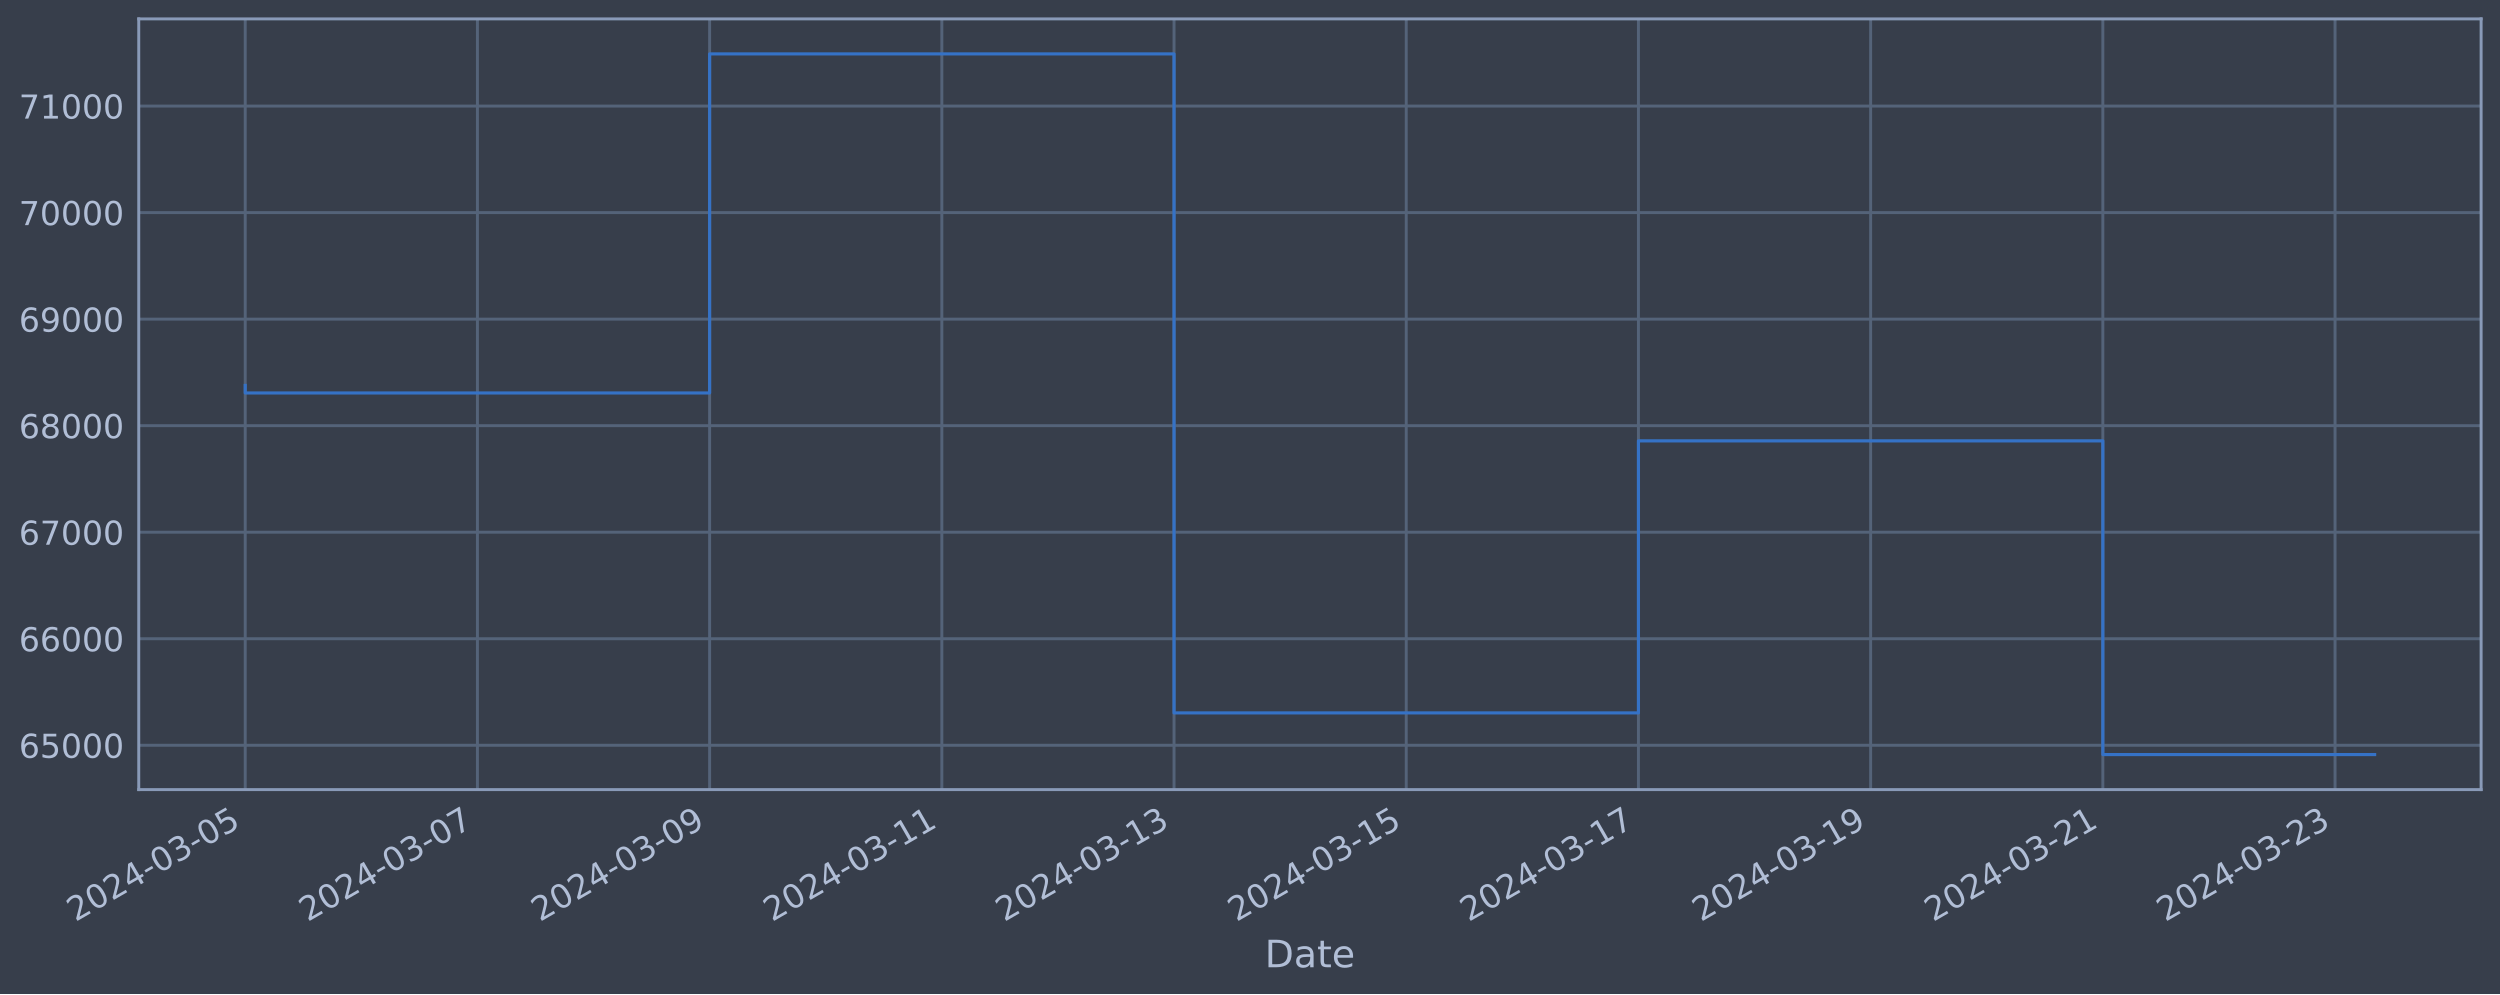
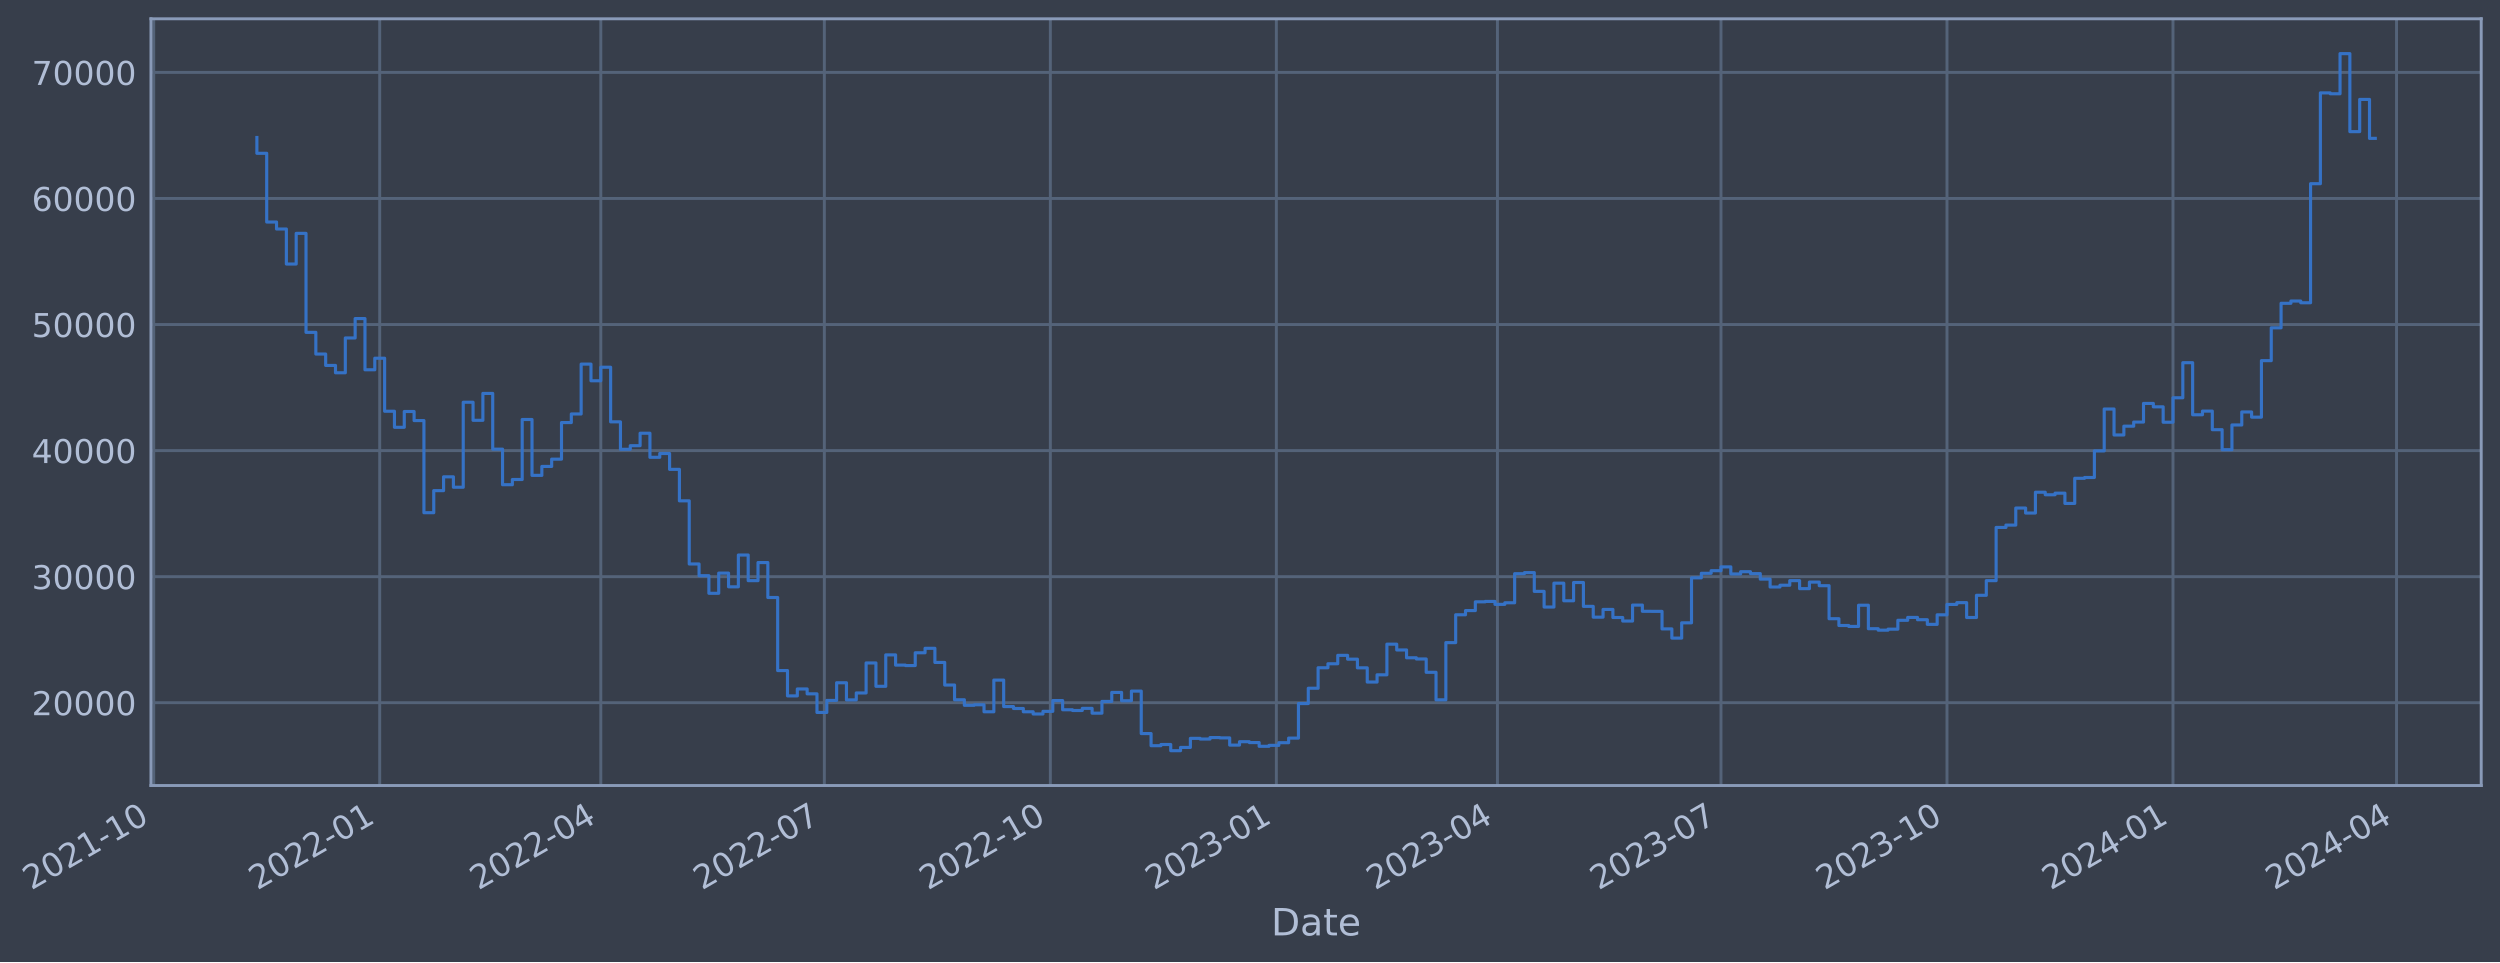
- <svg xmlns="http://www.w3.org/2000/svg" xmlns:xlink="http://www.w3.org/1999/xlink" width="952.884pt" height="378.87pt" viewBox="0 0 952.884 378.87" version="1.1">
+ <svg xmlns="http://www.w3.org/2000/svg" xmlns:xlink="http://www.w3.org/1999/xlink" width="957.839pt" height="368.58pt" viewBox="0 0 957.839 368.58" version="1.1">
  <defs>
    <style type="text/css">*{stroke-linejoin: round; stroke-linecap: butt}</style>
  </defs>
  <g id="figure_1">
    <g id="patch_1">
-       <path d="M 0 378.87  L 952.884 378.87  L 952.884 0  L 0 0  z " style="fill: #373e4b" />
+       <path d="M 0 368.58  L 957.839 368.58  L 957.839 0  L 0 0  z " style="fill: #373e4b" />
    </g>
    <g id="axes_1">
      <g id="patch_2">
-         <path d="M 52.884 300.96  L 945.684 300.96  L 945.684 7.2  L 52.884 7.2  z " style="fill: #373e4b" />
+         <path d="M 57.839 300.96  L 950.639 300.96  L 950.639 7.2  L 57.839 7.2  z " style="fill: #373e4b" />
      </g>
      <g id="matplotlib.axis_1">
        <g id="xtick_1">
          <g id="line2d_1">
-             <path d="M 93.466 300.96  L 93.466 7.2  " clip-path="url(#pab6d4ed7c9)" style="fill: none; stroke: #546379; stroke-width: 1.12; stroke-linecap: square" />
+             <path d="M 58.89 300.96  L 58.89 7.2  " clip-path="url(#pdb62210dc7)" style="fill: none; stroke: #546379; stroke-width: 1.12; stroke-linecap: square" />
          </g>
          <g id="line2d_2" />
          <g id="text_1">
-             <g style="fill: #b1bed6" transform="translate(28.74006 351.4642) rotate(-30) scale(0.126 -0.126)">
+             <g style="fill: #b1bed6" transform="translate(11.98702 341.1745) rotate(-30) scale(0.126 -0.126)">
              <defs>
                <path id="DejaVuSans-32" d="M 1228 531  L 3431 531  L 3431 0  L 469 0  L 469 531  Q 828 903 1448 1529  Q 2069 2156 2228 2338  Q 2531 2678 2651 2914  Q 2772 3150 2772 3378  Q 2772 3750 2511 3984  Q 2250 4219 1831 4219  Q 1534 4219 1204 4116  Q 875 4013 500 3803  L 500 4441  Q 881 4594 1212 4672  Q 1544 4750 1819 4750  Q 2544 4750 2975 4387  Q 3406 4025 3406 3419  Q 3406 3131 3298 2873  Q 3191 2616 2906 2266  Q 2828 2175 2409 1742  Q 1991 1309 1228 531  z " transform="scale(0.015625)" />
                <path id="DejaVuSans-30" d="M 2034 4250  Q 1547 4250 1301 3770  Q 1056 3291 1056 2328  Q 1056 1369 1301 889  Q 1547 409 2034 409  Q 2525 409 2770 889  Q 3016 1369 3016 2328  Q 3016 3291 2770 3770  Q 2525 4250 2034 4250  z M 2034 4750  Q 2819 4750 3233 4129  Q 3647 3509 3647 2328  Q 3647 1150 3233 529  Q 2819 -91 2034 -91  Q 1250 -91 836 529  Q 422 1150 422 2328  Q 422 3509 836 4129  Q 1250 4750 2034 4750  z " transform="scale(0.015625)" />
-                 <path id="DejaVuSans-34" d="M 2419 4116  L 825 1625  L 2419 1625  L 2419 4116  z M 2253 4666  L 3047 4666  L 3047 1625  L 3713 1625  L 3713 1100  L 3047 1100  L 3047 0  L 2419 0  L 2419 1100  L 313 1100  L 313 1709  L 2253 4666  z " transform="scale(0.015625)" />
+                 <path id="DejaVuSans-31" d="M 794 531  L 1825 531  L 1825 4091  L 703 3866  L 703 4441  L 1819 4666  L 2450 4666  L 2450 531  L 3481 531  L 3481 0  L 794 0  L 794 531  z " transform="scale(0.015625)" />
                <path id="DejaVuSans-2d" d="M 313 2009  L 1997 2009  L 1997 1497  L 313 1497  L 313 2009  z " transform="scale(0.015625)" />
-                 <path id="DejaVuSans-33" d="M 2597 2516  Q 3050 2419 3304 2112  Q 3559 1806 3559 1356  Q 3559 666 3084 287  Q 2609 -91 1734 -91  Q 1441 -91 1130 -33  Q 819 25 488 141  L 488 750  Q 750 597 1062 519  Q 1375 441 1716 441  Q 2309 441 2620 675  Q 2931 909 2931 1356  Q 2931 1769 2642 2001  Q 2353 2234 1838 2234  L 1294 2234  L 1294 2753  L 1863 2753  Q 2328 2753 2575 2939  Q 2822 3125 2822 3475  Q 2822 3834 2567 4026  Q 2313 4219 1838 4219  Q 1578 4219 1281 4162  Q 984 4106 628 3988  L 628 4550  Q 988 4650 1302 4700  Q 1616 4750 1894 4750  Q 2613 4750 3031 4423  Q 3450 4097 3450 3541  Q 3450 3153 3228 2886  Q 3006 2619 2597 2516  z " transform="scale(0.015625)" />
-                 <path id="DejaVuSans-35" d="M 691 4666  L 3169 4666  L 3169 4134  L 1269 4134  L 1269 2991  Q 1406 3038 1543 3061  Q 1681 3084 1819 3084  Q 2600 3084 3056 2656  Q 3513 2228 3513 1497  Q 3513 744 3044 326  Q 2575 -91 1722 -91  Q 1428 -91 1123 -41  Q 819 9 494 109  L 494 744  Q 775 591 1075 516  Q 1375 441 1709 441  Q 2250 441 2565 725  Q 2881 1009 2881 1497  Q 2881 1984 2565 2268  Q 2250 2553 1709 2553  Q 1456 2553 1204 2497  Q 953 2441 691 2322  L 691 4666  z " transform="scale(0.015625)" />
-               </defs>
-               <use xlink:href="#DejaVuSans-32" />
-               <use xlink:href="#DejaVuSans-30" x="63.623" />
-               <use xlink:href="#DejaVuSans-32" x="127.246" />
-               <use xlink:href="#DejaVuSans-34" x="190.869" />
-               <use xlink:href="#DejaVuSans-2d" x="254.492" />
-               <use xlink:href="#DejaVuSans-30" x="290.576" />
-               <use xlink:href="#DejaVuSans-33" x="354.199" />
-               <use xlink:href="#DejaVuSans-2d" x="417.822" />
-               <use xlink:href="#DejaVuSans-30" x="453.906" />
-               <use xlink:href="#DejaVuSans-35" x="517.529" />
+               </defs>
+               <use xlink:href="#DejaVuSans-32" />
+               <use xlink:href="#DejaVuSans-30" x="63.623" />
+               <use xlink:href="#DejaVuSans-32" x="127.246" />
+               <use xlink:href="#DejaVuSans-31" x="190.869" />
+               <use xlink:href="#DejaVuSans-2d" x="254.492" />
+               <use xlink:href="#DejaVuSans-31" x="290.576" />
+               <use xlink:href="#DejaVuSans-30" x="354.199" />
            </g>
          </g>
        </g>
        <g id="xtick_2">
          <g id="line2d_3">
-             <path d="M 181.971 300.96  L 181.971 7.2  " clip-path="url(#pab6d4ed7c9)" style="fill: none; stroke: #546379; stroke-width: 1.12; stroke-linecap: square" />
+             <path d="M 145.48 300.96  L 145.48 7.2  " clip-path="url(#pdb62210dc7)" style="fill: none; stroke: #546379; stroke-width: 1.12; stroke-linecap: square" />
          </g>
          <g id="line2d_4" />
          <g id="text_2">
-             <g style="fill: #b1bed6" transform="translate(117.2453 351.4642) rotate(-30) scale(0.126 -0.126)">
-               <defs>
-                 <path id="DejaVuSans-37" d="M 525 4666  L 3525 4666  L 3525 4397  L 1831 0  L 1172 0  L 2766 4134  L 525 4134  L 525 4666  z " transform="scale(0.015625)" />
-               </defs>
-               <use xlink:href="#DejaVuSans-32" />
-               <use xlink:href="#DejaVuSans-30" x="63.623" />
-               <use xlink:href="#DejaVuSans-32" x="127.246" />
-               <use xlink:href="#DejaVuSans-34" x="190.869" />
-               <use xlink:href="#DejaVuSans-2d" x="254.492" />
-               <use xlink:href="#DejaVuSans-30" x="290.576" />
-               <use xlink:href="#DejaVuSans-33" x="354.199" />
-               <use xlink:href="#DejaVuSans-2d" x="417.822" />
-               <use xlink:href="#DejaVuSans-30" x="453.906" />
-               <use xlink:href="#DejaVuSans-37" x="517.529" />
+             <g style="fill: #b1bed6" transform="translate(98.57662 341.1745) rotate(-30) scale(0.126 -0.126)">
+               <use xlink:href="#DejaVuSans-32" />
+               <use xlink:href="#DejaVuSans-30" x="63.623" />
+               <use xlink:href="#DejaVuSans-32" x="127.246" />
+               <use xlink:href="#DejaVuSans-32" x="190.869" />
+               <use xlink:href="#DejaVuSans-2d" x="254.492" />
+               <use xlink:href="#DejaVuSans-30" x="290.576" />
+               <use xlink:href="#DejaVuSans-31" x="354.199" />
            </g>
          </g>
        </g>
        <g id="xtick_3">
          <g id="line2d_5">
-             <path d="M 270.476 300.96  L 270.476 7.2  " clip-path="url(#pab6d4ed7c9)" style="fill: none; stroke: #546379; stroke-width: 1.12; stroke-linecap: square" />
+             <path d="M 230.187 300.96  L 230.187 7.2  " clip-path="url(#pdb62210dc7)" style="fill: none; stroke: #546379; stroke-width: 1.12; stroke-linecap: square" />
          </g>
          <g id="line2d_6" />
          <g id="text_3">
-             <g style="fill: #b1bed6" transform="translate(205.7506 351.4642) rotate(-30) scale(0.126 -0.126)">
-               <defs>
-                 <path id="DejaVuSans-39" d="M 703 97  L 703 672  Q 941 559 1184 500  Q 1428 441 1663 441  Q 2288 441 2617 861  Q 2947 1281 2994 2138  Q 2813 1869 2534 1725  Q 2256 1581 1919 1581  Q 1219 1581 811 2004  Q 403 2428 403 3163  Q 403 3881 828 4315  Q 1253 4750 1959 4750  Q 2769 4750 3195 4129  Q 3622 3509 3622 2328  Q 3622 1225 3098 567  Q 2575 -91 1691 -91  Q 1453 -91 1209 -44  Q 966 3 703 97  z M 1959 2075  Q 2384 2075 2632 2365  Q 2881 2656 2881 3163  Q 2881 3666 2632 3958  Q 2384 4250 1959 4250  Q 1534 4250 1286 3958  Q 1038 3666 1038 3163  Q 1038 2656 1286 2365  Q 1534 2075 1959 2075  z " transform="scale(0.015625)" />
-               </defs>
-               <use xlink:href="#DejaVuSans-32" />
-               <use xlink:href="#DejaVuSans-30" x="63.623" />
-               <use xlink:href="#DejaVuSans-32" x="127.246" />
-               <use xlink:href="#DejaVuSans-34" x="190.869" />
-               <use xlink:href="#DejaVuSans-2d" x="254.492" />
-               <use xlink:href="#DejaVuSans-30" x="290.576" />
-               <use xlink:href="#DejaVuSans-33" x="354.199" />
-               <use xlink:href="#DejaVuSans-2d" x="417.822" />
-               <use xlink:href="#DejaVuSans-30" x="453.906" />
-               <use xlink:href="#DejaVuSans-39" x="517.529" />
+             <g style="fill: #b1bed6" transform="translate(183.2838 341.1745) rotate(-30) scale(0.126 -0.126)">
+               <defs>
+                 <path id="DejaVuSans-34" d="M 2419 4116  L 825 1625  L 2419 1625  L 2419 4116  z M 2253 4666  L 3047 4666  L 3047 1625  L 3713 1625  L 3713 1100  L 3047 1100  L 3047 0  L 2419 0  L 2419 1100  L 313 1100  L 313 1709  L 2253 4666  z " transform="scale(0.015625)" />
+               </defs>
+               <use xlink:href="#DejaVuSans-32" />
+               <use xlink:href="#DejaVuSans-30" x="63.623" />
+               <use xlink:href="#DejaVuSans-32" x="127.246" />
+               <use xlink:href="#DejaVuSans-32" x="190.869" />
+               <use xlink:href="#DejaVuSans-2d" x="254.492" />
+               <use xlink:href="#DejaVuSans-30" x="290.576" />
+               <use xlink:href="#DejaVuSans-34" x="354.199" />
            </g>
          </g>
        </g>
        <g id="xtick_4">
          <g id="line2d_7">
-             <path d="M 358.981 300.96  L 358.981 7.2  " clip-path="url(#pab6d4ed7c9)" style="fill: none; stroke: #546379; stroke-width: 1.12; stroke-linecap: square" />
+             <path d="M 315.836 300.96  L 315.836 7.2  " clip-path="url(#pdb62210dc7)" style="fill: none; stroke: #546379; stroke-width: 1.12; stroke-linecap: square" />
          </g>
          <g id="line2d_8" />
          <g id="text_4">
-             <g style="fill: #b1bed6" transform="translate(294.2559 351.4642) rotate(-30) scale(0.126 -0.126)">
-               <defs>
-                 <path id="DejaVuSans-31" d="M 794 531  L 1825 531  L 1825 4091  L 703 3866  L 703 4441  L 1819 4666  L 2450 4666  L 2450 531  L 3481 531  L 3481 0  L 794 0  L 794 531  z " transform="scale(0.015625)" />
-               </defs>
-               <use xlink:href="#DejaVuSans-32" />
-               <use xlink:href="#DejaVuSans-30" x="63.623" />
-               <use xlink:href="#DejaVuSans-32" x="127.246" />
-               <use xlink:href="#DejaVuSans-34" x="190.869" />
-               <use xlink:href="#DejaVuSans-2d" x="254.492" />
-               <use xlink:href="#DejaVuSans-30" x="290.576" />
-               <use xlink:href="#DejaVuSans-33" x="354.199" />
-               <use xlink:href="#DejaVuSans-2d" x="417.822" />
-               <use xlink:href="#DejaVuSans-31" x="453.906" />
-               <use xlink:href="#DejaVuSans-31" x="517.529" />
+             <g style="fill: #b1bed6" transform="translate(268.9323 341.1745) rotate(-30) scale(0.126 -0.126)">
+               <defs>
+                 <path id="DejaVuSans-37" d="M 525 4666  L 3525 4666  L 3525 4397  L 1831 0  L 1172 0  L 2766 4134  L 525 4134  L 525 4666  z " transform="scale(0.015625)" />
+               </defs>
+               <use xlink:href="#DejaVuSans-32" />
+               <use xlink:href="#DejaVuSans-30" x="63.623" />
+               <use xlink:href="#DejaVuSans-32" x="127.246" />
+               <use xlink:href="#DejaVuSans-32" x="190.869" />
+               <use xlink:href="#DejaVuSans-2d" x="254.492" />
+               <use xlink:href="#DejaVuSans-30" x="290.576" />
+               <use xlink:href="#DejaVuSans-37" x="354.199" />
            </g>
          </g>
        </g>
        <g id="xtick_5">
          <g id="line2d_9">
-             <path d="M 447.487 300.96  L 447.487 7.2  " clip-path="url(#pab6d4ed7c9)" style="fill: none; stroke: #546379; stroke-width: 1.12; stroke-linecap: square" />
+             <path d="M 402.425 300.96  L 402.425 7.2  " clip-path="url(#pdb62210dc7)" style="fill: none; stroke: #546379; stroke-width: 1.12; stroke-linecap: square" />
          </g>
          <g id="line2d_10" />
          <g id="text_5">
-             <g style="fill: #b1bed6" transform="translate(382.7611 351.4642) rotate(-30) scale(0.126 -0.126)">
-               <use xlink:href="#DejaVuSans-32" />
-               <use xlink:href="#DejaVuSans-30" x="63.623" />
-               <use xlink:href="#DejaVuSans-32" x="127.246" />
-               <use xlink:href="#DejaVuSans-34" x="190.869" />
-               <use xlink:href="#DejaVuSans-2d" x="254.492" />
-               <use xlink:href="#DejaVuSans-30" x="290.576" />
-               <use xlink:href="#DejaVuSans-33" x="354.199" />
-               <use xlink:href="#DejaVuSans-2d" x="417.822" />
-               <use xlink:href="#DejaVuSans-31" x="453.906" />
-               <use xlink:href="#DejaVuSans-33" x="517.529" />
+             <g style="fill: #b1bed6" transform="translate(355.5219 341.1745) rotate(-30) scale(0.126 -0.126)">
+               <use xlink:href="#DejaVuSans-32" />
+               <use xlink:href="#DejaVuSans-30" x="63.623" />
+               <use xlink:href="#DejaVuSans-32" x="127.246" />
+               <use xlink:href="#DejaVuSans-32" x="190.869" />
+               <use xlink:href="#DejaVuSans-2d" x="254.492" />
+               <use xlink:href="#DejaVuSans-31" x="290.576" />
+               <use xlink:href="#DejaVuSans-30" x="354.199" />
            </g>
          </g>
        </g>
        <g id="xtick_6">
          <g id="line2d_11">
-             <path d="M 535.992 300.96  L 535.992 7.2  " clip-path="url(#pab6d4ed7c9)" style="fill: none; stroke: #546379; stroke-width: 1.12; stroke-linecap: square" />
+             <path d="M 489.015 300.96  L 489.015 7.2  " clip-path="url(#pdb62210dc7)" style="fill: none; stroke: #546379; stroke-width: 1.12; stroke-linecap: square" />
          </g>
          <g id="line2d_12" />
          <g id="text_6">
-             <g style="fill: #b1bed6" transform="translate(471.2664 351.4642) rotate(-30) scale(0.126 -0.126)">
-               <use xlink:href="#DejaVuSans-32" />
-               <use xlink:href="#DejaVuSans-30" x="63.623" />
-               <use xlink:href="#DejaVuSans-32" x="127.246" />
-               <use xlink:href="#DejaVuSans-34" x="190.869" />
-               <use xlink:href="#DejaVuSans-2d" x="254.492" />
-               <use xlink:href="#DejaVuSans-30" x="290.576" />
-               <use xlink:href="#DejaVuSans-33" x="354.199" />
-               <use xlink:href="#DejaVuSans-2d" x="417.822" />
-               <use xlink:href="#DejaVuSans-31" x="453.906" />
-               <use xlink:href="#DejaVuSans-35" x="517.529" />
+             <g style="fill: #b1bed6" transform="translate(442.1115 341.1745) rotate(-30) scale(0.126 -0.126)">
+               <defs>
+                 <path id="DejaVuSans-33" d="M 2597 2516  Q 3050 2419 3304 2112  Q 3559 1806 3559 1356  Q 3559 666 3084 287  Q 2609 -91 1734 -91  Q 1441 -91 1130 -33  Q 819 25 488 141  L 488 750  Q 750 597 1062 519  Q 1375 441 1716 441  Q 2309 441 2620 675  Q 2931 909 2931 1356  Q 2931 1769 2642 2001  Q 2353 2234 1838 2234  L 1294 2234  L 1294 2753  L 1863 2753  Q 2328 2753 2575 2939  Q 2822 3125 2822 3475  Q 2822 3834 2567 4026  Q 2313 4219 1838 4219  Q 1578 4219 1281 4162  Q 984 4106 628 3988  L 628 4550  Q 988 4650 1302 4700  Q 1616 4750 1894 4750  Q 2613 4750 3031 4423  Q 3450 4097 3450 3541  Q 3450 3153 3228 2886  Q 3006 2619 2597 2516  z " transform="scale(0.015625)" />
+               </defs>
+               <use xlink:href="#DejaVuSans-32" />
+               <use xlink:href="#DejaVuSans-30" x="63.623" />
+               <use xlink:href="#DejaVuSans-32" x="127.246" />
+               <use xlink:href="#DejaVuSans-33" x="190.869" />
+               <use xlink:href="#DejaVuSans-2d" x="254.492" />
+               <use xlink:href="#DejaVuSans-30" x="290.576" />
+               <use xlink:href="#DejaVuSans-31" x="354.199" />
            </g>
          </g>
        </g>
        <g id="xtick_7">
          <g id="line2d_13">
-             <path d="M 624.497 300.96  L 624.497 7.2  " clip-path="url(#pab6d4ed7c9)" style="fill: none; stroke: #546379; stroke-width: 1.12; stroke-linecap: square" />
+             <path d="M 573.722 300.96  L 573.722 7.2  " clip-path="url(#pdb62210dc7)" style="fill: none; stroke: #546379; stroke-width: 1.12; stroke-linecap: square" />
          </g>
          <g id="line2d_14" />
          <g id="text_7">
-             <g style="fill: #b1bed6" transform="translate(559.7717 351.4642) rotate(-30) scale(0.126 -0.126)">
-               <use xlink:href="#DejaVuSans-32" />
-               <use xlink:href="#DejaVuSans-30" x="63.623" />
-               <use xlink:href="#DejaVuSans-32" x="127.246" />
-               <use xlink:href="#DejaVuSans-34" x="190.869" />
-               <use xlink:href="#DejaVuSans-2d" x="254.492" />
-               <use xlink:href="#DejaVuSans-30" x="290.576" />
-               <use xlink:href="#DejaVuSans-33" x="354.199" />
-               <use xlink:href="#DejaVuSans-2d" x="417.822" />
-               <use xlink:href="#DejaVuSans-31" x="453.906" />
-               <use xlink:href="#DejaVuSans-37" x="517.529" />
+             <g style="fill: #b1bed6" transform="translate(526.8187 341.1745) rotate(-30) scale(0.126 -0.126)">
+               <use xlink:href="#DejaVuSans-32" />
+               <use xlink:href="#DejaVuSans-30" x="63.623" />
+               <use xlink:href="#DejaVuSans-32" x="127.246" />
+               <use xlink:href="#DejaVuSans-33" x="190.869" />
+               <use xlink:href="#DejaVuSans-2d" x="254.492" />
+               <use xlink:href="#DejaVuSans-30" x="290.576" />
+               <use xlink:href="#DejaVuSans-34" x="354.199" />
            </g>
          </g>
        </g>
        <g id="xtick_8">
          <g id="line2d_15">
-             <path d="M 713.002 300.96  L 713.002 7.2  " clip-path="url(#pab6d4ed7c9)" style="fill: none; stroke: #546379; stroke-width: 1.12; stroke-linecap: square" />
+             <path d="M 659.37 300.96  L 659.37 7.2  " clip-path="url(#pdb62210dc7)" style="fill: none; stroke: #546379; stroke-width: 1.12; stroke-linecap: square" />
          </g>
          <g id="line2d_16" />
          <g id="text_8">
-             <g style="fill: #b1bed6" transform="translate(648.277 351.4642) rotate(-30) scale(0.126 -0.126)">
-               <use xlink:href="#DejaVuSans-32" />
-               <use xlink:href="#DejaVuSans-30" x="63.623" />
-               <use xlink:href="#DejaVuSans-32" x="127.246" />
-               <use xlink:href="#DejaVuSans-34" x="190.869" />
-               <use xlink:href="#DejaVuSans-2d" x="254.492" />
-               <use xlink:href="#DejaVuSans-30" x="290.576" />
-               <use xlink:href="#DejaVuSans-33" x="354.199" />
-               <use xlink:href="#DejaVuSans-2d" x="417.822" />
-               <use xlink:href="#DejaVuSans-31" x="453.906" />
-               <use xlink:href="#DejaVuSans-39" x="517.529" />
+             <g style="fill: #b1bed6" transform="translate(612.4671 341.1745) rotate(-30) scale(0.126 -0.126)">
+               <use xlink:href="#DejaVuSans-32" />
+               <use xlink:href="#DejaVuSans-30" x="63.623" />
+               <use xlink:href="#DejaVuSans-32" x="127.246" />
+               <use xlink:href="#DejaVuSans-33" x="190.869" />
+               <use xlink:href="#DejaVuSans-2d" x="254.492" />
+               <use xlink:href="#DejaVuSans-30" x="290.576" />
+               <use xlink:href="#DejaVuSans-37" x="354.199" />
            </g>
          </g>
        </g>
        <g id="xtick_9">
          <g id="line2d_17">
-             <path d="M 801.508 300.96  L 801.508 7.2  " clip-path="url(#pab6d4ed7c9)" style="fill: none; stroke: #546379; stroke-width: 1.12; stroke-linecap: square" />
+             <path d="M 745.96 300.96  L 745.96 7.2  " clip-path="url(#pdb62210dc7)" style="fill: none; stroke: #546379; stroke-width: 1.12; stroke-linecap: square" />
          </g>
          <g id="line2d_18" />
          <g id="text_9">
-             <g style="fill: #b1bed6" transform="translate(736.7822 351.4642) rotate(-30) scale(0.126 -0.126)">
-               <use xlink:href="#DejaVuSans-32" />
-               <use xlink:href="#DejaVuSans-30" x="63.623" />
-               <use xlink:href="#DejaVuSans-32" x="127.246" />
-               <use xlink:href="#DejaVuSans-34" x="190.869" />
-               <use xlink:href="#DejaVuSans-2d" x="254.492" />
-               <use xlink:href="#DejaVuSans-30" x="290.576" />
-               <use xlink:href="#DejaVuSans-33" x="354.199" />
-               <use xlink:href="#DejaVuSans-2d" x="417.822" />
-               <use xlink:href="#DejaVuSans-32" x="453.906" />
-               <use xlink:href="#DejaVuSans-31" x="517.529" />
+             <g style="fill: #b1bed6" transform="translate(699.0567 341.1745) rotate(-30) scale(0.126 -0.126)">
+               <use xlink:href="#DejaVuSans-32" />
+               <use xlink:href="#DejaVuSans-30" x="63.623" />
+               <use xlink:href="#DejaVuSans-32" x="127.246" />
+               <use xlink:href="#DejaVuSans-33" x="190.869" />
+               <use xlink:href="#DejaVuSans-2d" x="254.492" />
+               <use xlink:href="#DejaVuSans-31" x="290.576" />
+               <use xlink:href="#DejaVuSans-30" x="354.199" />
            </g>
          </g>
        </g>
        <g id="xtick_10">
          <g id="line2d_19">
-             <path d="M 890.013 300.96  L 890.013 7.2  " clip-path="url(#pab6d4ed7c9)" style="fill: none; stroke: #546379; stroke-width: 1.12; stroke-linecap: square" />
+             <path d="M 832.55 300.96  L 832.55 7.2  " clip-path="url(#pdb62210dc7)" style="fill: none; stroke: #546379; stroke-width: 1.12; stroke-linecap: square" />
          </g>
          <g id="line2d_20" />
          <g id="text_10">
-             <g style="fill: #b1bed6" transform="translate(825.2875 351.4642) rotate(-30) scale(0.126 -0.126)">
+             <g style="fill: #b1bed6" transform="translate(785.6463 341.1745) rotate(-30) scale(0.126 -0.126)">
              <use xlink:href="#DejaVuSans-32" />
              <use xlink:href="#DejaVuSans-30" x="63.623" />
              <use xlink:href="#DejaVuSans-32" x="127.246" />
              <use xlink:href="#DejaVuSans-34" x="190.869" />
              <use xlink:href="#DejaVuSans-2d" x="254.492" />
              <use xlink:href="#DejaVuSans-30" x="290.576" />
-               <use xlink:href="#DejaVuSans-33" x="354.199" />
-               <use xlink:href="#DejaVuSans-2d" x="417.822" />
-               <use xlink:href="#DejaVuSans-32" x="453.906" />
-               <use xlink:href="#DejaVuSans-33" x="517.529" />
-             </g>
-           </g>
-         </g>
-         <g id="text_11">
-           <g style="fill: #b1bed6" transform="translate(482.0746 368.6753) scale(0.144 -0.144)">
+               <use xlink:href="#DejaVuSans-31" x="354.199" />
+             </g>
+           </g>
+         </g>
+         <g id="xtick_11">
+           <g id="line2d_21">
+             <path d="M 918.198 300.96  L 918.198 7.2  " clip-path="url(#pdb62210dc7)" style="fill: none; stroke: #546379; stroke-width: 1.12; stroke-linecap: square" />
+           </g>
+           <g id="line2d_22" />
+           <g id="text_11">
+             <g style="fill: #b1bed6" transform="translate(871.2947 341.1745) rotate(-30) scale(0.126 -0.126)">
+               <use xlink:href="#DejaVuSans-32" />
+               <use xlink:href="#DejaVuSans-30" x="63.623" />
+               <use xlink:href="#DejaVuSans-32" x="127.246" />
+               <use xlink:href="#DejaVuSans-34" x="190.869" />
+               <use xlink:href="#DejaVuSans-2d" x="254.492" />
+               <use xlink:href="#DejaVuSans-30" x="290.576" />
+               <use xlink:href="#DejaVuSans-34" x="354.199" />
+             </g>
+           </g>
+         </g>
+         <g id="text_12">
+           <g style="fill: #b1bed6" transform="translate(487.0294 358.3856) scale(0.144 -0.144)">
            <defs>
              <path id="DejaVuSans-44" d="M 1259 4147  L 1259 519  L 2022 519  Q 2988 519 3436 956  Q 3884 1394 3884 2338  Q 3884 3275 3436 3711  Q 2988 4147 2022 4147  L 1259 4147  z M 628 4666  L 1925 4666  Q 3281 4666 3915 4102  Q 4550 3538 4550 2338  Q 4550 1131 3912 565  Q 3275 0 1925 0  L 628 0  L 628 4666  z " transform="scale(0.015625)" />
              <path id="DejaVuSans-61" d="M 2194 1759  Q 1497 1759 1228 1600  Q 959 1441 959 1056  Q 959 750 1161 570  Q 1363 391 1709 391  Q 2188 391 2477 730  Q 2766 1069 2766 1631  L 2766 1759  L 2194 1759  z M 3341 1997  L 3341 0  L 2766 0  L 2766 531  Q 2569 213 2275 61  Q 1981 -91 1556 -91  Q 1019 -91 701 211  Q 384 513 384 1019  Q 384 1609 779 1909  Q 1175 2209 1959 2209  L 2766 2209  L 2766 2266  Q 2766 2663 2505 2880  Q 2244 3097 1772 3097  Q 1472 3097 1187 3025  Q 903 2953 641 2809  L 641 3341  Q 956 3463 1253 3523  Q 1550 3584 1831 3584  Q 2591 3584 2966 3190  Q 3341 2797 3341 1997  z " transform="scale(0.015625)" />
              <path id="DejaVuSans-74" d="M 1172 4494  L 1172 3500  L 2356 3500  L 2356 3053  L 1172 3053  L 1172 1153  Q 1172 725 1289 603  Q 1406 481 1766 481  L 2356 481  L 2356 0  L 1766 0  Q 1100 0 847 248  Q 594 497 594 1153  L 594 3053  L 172 3053  L 172 3500  L 594 3500  L 594 4494  L 1172 4494  z " transform="scale(0.015625)" />
              <path id="DejaVuSans-65" d="M 3597 1894  L 3597 1613  L 953 1613  Q 991 1019 1311 708  Q 1631 397 2203 397  Q 2534 397 2845 478  Q 3156 559 3463 722  L 3463 178  Q 3153 47 2828 -22  Q 2503 -91 2169 -91  Q 1331 -91 842 396  Q 353 884 353 1716  Q 353 2575 817 3079  Q 1281 3584 2069 3584  Q 2775 3584 3186 3129  Q 3597 2675 3597 1894  z M 3022 2063  Q 3016 2534 2758 2815  Q 2500 3097 2075 3097  Q 1594 3097 1305 2825  Q 1016 2553 972 2059  L 3022 2063  z " transform="scale(0.015625)" />
            </defs>
            <use xlink:href="#DejaVuSans-44" />
            <use xlink:href="#DejaVuSans-61" x="77.002" />
            <use xlink:href="#DejaVuSans-74" x="138.281" />
            <use xlink:href="#DejaVuSans-65" x="177.49" />
          </g>
        </g>
      </g>
      <g id="matplotlib.axis_2">
        <g id="ytick_1">
-           <g id="line2d_21">
-             <path d="M 52.884 284.058  L 945.684 284.058  " clip-path="url(#pab6d4ed7c9)" style="fill: none; stroke: #546379; stroke-width: 1.12; stroke-linecap: square" />
-           </g>
-           <g id="line2d_22" />
-           <g id="text_12">
-             <g style="fill: #b1bed6" transform="translate(7.2 288.8455) scale(0.126 -0.126)">
-               <defs>
-                 <path id="DejaVuSans-36" d="M 2113 2584  Q 1688 2584 1439 2293  Q 1191 2003 1191 1497  Q 1191 994 1439 701  Q 1688 409 2113 409  Q 2538 409 2786 701  Q 3034 994 3034 1497  Q 3034 2003 2786 2293  Q 2538 2584 2113 2584  z M 3366 4563  L 3366 3988  Q 3128 4100 2886 4159  Q 2644 4219 2406 4219  Q 1781 4219 1451 3797  Q 1122 3375 1075 2522  Q 1259 2794 1537 2939  Q 1816 3084 2150 3084  Q 2853 3084 3261 2657  Q 3669 2231 3669 1497  Q 3669 778 3244 343  Q 2819 -91 2113 -91  Q 1303 -91 875 529  Q 447 1150 447 2328  Q 447 3434 972 4092  Q 1497 4750 2381 4750  Q 2619 4750 2861 4703  Q 3103 4656 3366 4563  z " transform="scale(0.015625)" />
-               </defs>
-               <use xlink:href="#DejaVuSans-36" />
-               <use xlink:href="#DejaVuSans-35" x="63.623" />
-               <use xlink:href="#DejaVuSans-30" x="127.246" />
-               <use xlink:href="#DejaVuSans-30" x="190.869" />
-               <use xlink:href="#DejaVuSans-30" x="254.492" />
-             </g>
-           </g>
-         </g>
-         <g id="ytick_2">
          <g id="line2d_23">
-             <path d="M 52.884 243.452  L 945.684 243.452  " clip-path="url(#pab6d4ed7c9)" style="fill: none; stroke: #546379; stroke-width: 1.12; stroke-linecap: square" />
+             <path d="M 57.839 269.229  L 950.639 269.229  " clip-path="url(#pdb62210dc7)" style="fill: none; stroke: #546379; stroke-width: 1.12; stroke-linecap: square" />
          </g>
          <g id="line2d_24" />
          <g id="text_13">
-             <g style="fill: #b1bed6" transform="translate(7.2 248.2388) scale(0.126 -0.126)">
-               <use xlink:href="#DejaVuSans-36" />
-               <use xlink:href="#DejaVuSans-36" x="63.623" />
-               <use xlink:href="#DejaVuSans-30" x="127.246" />
-               <use xlink:href="#DejaVuSans-30" x="190.869" />
-               <use xlink:href="#DejaVuSans-30" x="254.492" />
-             </g>
-           </g>
-         </g>
-         <g id="ytick_3">
+             <g style="fill: #b1bed6" transform="translate(12.15476 274.0162) scale(0.126 -0.126)">
+               <use xlink:href="#DejaVuSans-32" />
+               <use xlink:href="#DejaVuSans-30" x="63.623" />
+               <use xlink:href="#DejaVuSans-30" x="127.246" />
+               <use xlink:href="#DejaVuSans-30" x="190.869" />
+               <use xlink:href="#DejaVuSans-30" x="254.492" />
+             </g>
+           </g>
+         </g>
+         <g id="ytick_2">
          <g id="line2d_25">
-             <path d="M 52.884 202.845  L 945.684 202.845  " clip-path="url(#pab6d4ed7c9)" style="fill: none; stroke: #546379; stroke-width: 1.12; stroke-linecap: square" />
+             <path d="M 57.839 220.932  L 950.639 220.932  " clip-path="url(#pdb62210dc7)" style="fill: none; stroke: #546379; stroke-width: 1.12; stroke-linecap: square" />
          </g>
          <g id="line2d_26" />
          <g id="text_14">
-             <g style="fill: #b1bed6" transform="translate(7.2 207.6321) scale(0.126 -0.126)">
-               <use xlink:href="#DejaVuSans-36" />
-               <use xlink:href="#DejaVuSans-37" x="63.623" />
-               <use xlink:href="#DejaVuSans-30" x="127.246" />
-               <use xlink:href="#DejaVuSans-30" x="190.869" />
-               <use xlink:href="#DejaVuSans-30" x="254.492" />
-             </g>
-           </g>
-         </g>
-         <g id="ytick_4">
+             <g style="fill: #b1bed6" transform="translate(12.15476 225.7194) scale(0.126 -0.126)">
+               <use xlink:href="#DejaVuSans-33" />
+               <use xlink:href="#DejaVuSans-30" x="63.623" />
+               <use xlink:href="#DejaVuSans-30" x="127.246" />
+               <use xlink:href="#DejaVuSans-30" x="190.869" />
+               <use xlink:href="#DejaVuSans-30" x="254.492" />
+             </g>
+           </g>
+         </g>
+         <g id="ytick_3">
          <g id="line2d_27">
-             <path d="M 52.884 162.238  L 945.684 162.238  " clip-path="url(#pab6d4ed7c9)" style="fill: none; stroke: #546379; stroke-width: 1.12; stroke-linecap: square" />
+             <path d="M 57.839 172.636  L 950.639 172.636  " clip-path="url(#pdb62210dc7)" style="fill: none; stroke: #546379; stroke-width: 1.12; stroke-linecap: square" />
          </g>
          <g id="line2d_28" />
          <g id="text_15">
-             <g style="fill: #b1bed6" transform="translate(7.2 167.0254) scale(0.126 -0.126)">
-               <defs>
-                 <path id="DejaVuSans-38" d="M 2034 2216  Q 1584 2216 1326 1975  Q 1069 1734 1069 1313  Q 1069 891 1326 650  Q 1584 409 2034 409  Q 2484 409 2743 651  Q 3003 894 3003 1313  Q 3003 1734 2745 1975  Q 2488 2216 2034 2216  z M 1403 2484  Q 997 2584 770 2862  Q 544 3141 544 3541  Q 544 4100 942 4425  Q 1341 4750 2034 4750  Q 2731 4750 3128 4425  Q 3525 4100 3525 3541  Q 3525 3141 3298 2862  Q 3072 2584 2669 2484  Q 3125 2378 3379 2068  Q 3634 1759 3634 1313  Q 3634 634 3220 271  Q 2806 -91 2034 -91  Q 1263 -91 848 271  Q 434 634 434 1313  Q 434 1759 690 2068  Q 947 2378 1403 2484  z M 1172 3481  Q 1172 3119 1398 2916  Q 1625 2713 2034 2713  Q 2441 2713 2670 2916  Q 2900 3119 2900 3481  Q 2900 3844 2670 4047  Q 2441 4250 2034 4250  Q 1625 4250 1398 4047  Q 1172 3844 1172 3481  z " transform="scale(0.015625)" />
-               </defs>
-               <use xlink:href="#DejaVuSans-36" />
-               <use xlink:href="#DejaVuSans-38" x="63.623" />
-               <use xlink:href="#DejaVuSans-30" x="127.246" />
-               <use xlink:href="#DejaVuSans-30" x="190.869" />
-               <use xlink:href="#DejaVuSans-30" x="254.492" />
-             </g>
-           </g>
-         </g>
-         <g id="ytick_5">
+             <g style="fill: #b1bed6" transform="translate(12.15476 177.4226) scale(0.126 -0.126)">
+               <use xlink:href="#DejaVuSans-34" />
+               <use xlink:href="#DejaVuSans-30" x="63.623" />
+               <use xlink:href="#DejaVuSans-30" x="127.246" />
+               <use xlink:href="#DejaVuSans-30" x="190.869" />
+               <use xlink:href="#DejaVuSans-30" x="254.492" />
+             </g>
+           </g>
+         </g>
+         <g id="ytick_4">
          <g id="line2d_29">
-             <path d="M 52.884 121.632  L 945.684 121.632  " clip-path="url(#pab6d4ed7c9)" style="fill: none; stroke: #546379; stroke-width: 1.12; stroke-linecap: square" />
+             <path d="M 57.839 124.339  L 950.639 124.339  " clip-path="url(#pdb62210dc7)" style="fill: none; stroke: #546379; stroke-width: 1.12; stroke-linecap: square" />
          </g>
          <g id="line2d_30" />
          <g id="text_16">
-             <g style="fill: #b1bed6" transform="translate(7.2 126.4187) scale(0.126 -0.126)">
-               <use xlink:href="#DejaVuSans-36" />
-               <use xlink:href="#DejaVuSans-39" x="63.623" />
-               <use xlink:href="#DejaVuSans-30" x="127.246" />
-               <use xlink:href="#DejaVuSans-30" x="190.869" />
-               <use xlink:href="#DejaVuSans-30" x="254.492" />
-             </g>
-           </g>
-         </g>
-         <g id="ytick_6">
+             <g style="fill: #b1bed6" transform="translate(12.15476 129.1258) scale(0.126 -0.126)">
+               <defs>
+                 <path id="DejaVuSans-35" d="M 691 4666  L 3169 4666  L 3169 4134  L 1269 4134  L 1269 2991  Q 1406 3038 1543 3061  Q 1681 3084 1819 3084  Q 2600 3084 3056 2656  Q 3513 2228 3513 1497  Q 3513 744 3044 326  Q 2575 -91 1722 -91  Q 1428 -91 1123 -41  Q 819 9 494 109  L 494 744  Q 775 591 1075 516  Q 1375 441 1709 441  Q 2250 441 2565 725  Q 2881 1009 2881 1497  Q 2881 1984 2565 2268  Q 2250 2553 1709 2553  Q 1456 2553 1204 2497  Q 953 2441 691 2322  L 691 4666  z " transform="scale(0.015625)" />
+               </defs>
+               <use xlink:href="#DejaVuSans-35" />
+               <use xlink:href="#DejaVuSans-30" x="63.623" />
+               <use xlink:href="#DejaVuSans-30" x="127.246" />
+               <use xlink:href="#DejaVuSans-30" x="190.869" />
+               <use xlink:href="#DejaVuSans-30" x="254.492" />
+             </g>
+           </g>
+         </g>
+         <g id="ytick_5">
          <g id="line2d_31">
-             <path d="M 52.884 81.025  L 945.684 81.025  " clip-path="url(#pab6d4ed7c9)" style="fill: none; stroke: #546379; stroke-width: 1.12; stroke-linecap: square" />
+             <path d="M 57.839 76.042  L 950.639 76.042  " clip-path="url(#pdb62210dc7)" style="fill: none; stroke: #546379; stroke-width: 1.12; stroke-linecap: square" />
          </g>
          <g id="line2d_32" />
          <g id="text_17">
-             <g style="fill: #b1bed6" transform="translate(7.2 85.81204) scale(0.126 -0.126)">
-               <use xlink:href="#DejaVuSans-37" />
-               <use xlink:href="#DejaVuSans-30" x="63.623" />
-               <use xlink:href="#DejaVuSans-30" x="127.246" />
-               <use xlink:href="#DejaVuSans-30" x="190.869" />
-               <use xlink:href="#DejaVuSans-30" x="254.492" />
-             </g>
-           </g>
-         </g>
-         <g id="ytick_7">
+             <g style="fill: #b1bed6" transform="translate(12.15476 80.82899) scale(0.126 -0.126)">
+               <defs>
+                 <path id="DejaVuSans-36" d="M 2113 2584  Q 1688 2584 1439 2293  Q 1191 2003 1191 1497  Q 1191 994 1439 701  Q 1688 409 2113 409  Q 2538 409 2786 701  Q 3034 994 3034 1497  Q 3034 2003 2786 2293  Q 2538 2584 2113 2584  z M 3366 4563  L 3366 3988  Q 3128 4100 2886 4159  Q 2644 4219 2406 4219  Q 1781 4219 1451 3797  Q 1122 3375 1075 2522  Q 1259 2794 1537 2939  Q 1816 3084 2150 3084  Q 2853 3084 3261 2657  Q 3669 2231 3669 1497  Q 3669 778 3244 343  Q 2819 -91 2113 -91  Q 1303 -91 875 529  Q 447 1150 447 2328  Q 447 3434 972 4092  Q 1497 4750 2381 4750  Q 2619 4750 2861 4703  Q 3103 4656 3366 4563  z " transform="scale(0.015625)" />
+               </defs>
+               <use xlink:href="#DejaVuSans-36" />
+               <use xlink:href="#DejaVuSans-30" x="63.623" />
+               <use xlink:href="#DejaVuSans-30" x="127.246" />
+               <use xlink:href="#DejaVuSans-30" x="190.869" />
+               <use xlink:href="#DejaVuSans-30" x="254.492" />
+             </g>
+           </g>
+         </g>
+         <g id="ytick_6">
          <g id="line2d_33">
-             <path d="M 52.884 40.418  L 945.684 40.418  " clip-path="url(#pab6d4ed7c9)" style="fill: none; stroke: #546379; stroke-width: 1.12; stroke-linecap: square" />
+             <path d="M 57.839 27.745  L 950.639 27.745  " clip-path="url(#pdb62210dc7)" style="fill: none; stroke: #546379; stroke-width: 1.12; stroke-linecap: square" />
          </g>
          <g id="line2d_34" />
          <g id="text_18">
-             <g style="fill: #b1bed6" transform="translate(7.2 45.20535) scale(0.126 -0.126)">
+             <g style="fill: #b1bed6" transform="translate(12.15476 32.5322) scale(0.126 -0.126)">
              <use xlink:href="#DejaVuSans-37" />
-               <use xlink:href="#DejaVuSans-31" x="63.623" />
+               <use xlink:href="#DejaVuSans-30" x="63.623" />
              <use xlink:href="#DejaVuSans-30" x="127.246" />
              <use xlink:href="#DejaVuSans-30" x="190.869" />
              <use xlink:href="#DejaVuSans-30" x="254.492" />
            </g>
          </g>
        </g>
      </g>
      <g id="line2d_35">
-         <path d="M 93.466 146.902  L 93.466 149.776  L 270.476 149.776  L 270.476 20.553  L 447.487 20.553  L 447.487 271.727  L 624.497 271.727  L 624.497 168.038  L 801.508 168.038  L 801.508 287.607  L 905.102 287.607  " clip-path="url(#pab6d4ed7c9)" style="fill: none; stroke: #3572c6; stroke-width: 1.2; stroke-linecap: square" />
+         <path d="M 98.42 52.672  L 98.42 58.731  L 102.185 58.731  L 102.185 85.059  L 105.95 85.059  L 105.95 87.738  L 109.715 87.738  L 109.715 101.151  L 113.479 101.151  L 113.479 89.421  L 117.244 89.421  L 117.244 127.331  L 121.009 127.331  L 121.009 135.642  L 124.774 135.642  L 124.774 140.001  L 128.538 140.001  L 128.538 142.819  L 132.303 142.819  L 132.303 129.484  L 136.068 129.484  L 136.068 122.065  L 139.833 122.065  L 139.833 141.683  L 143.598 141.683  L 143.598 137.244  L 147.362 137.244  L 147.362 157.564  L 151.127 157.564  L 151.127 163.705  L 154.892 163.705  L 154.892 157.667  L 158.657 157.667  L 158.657 161.134  L 162.421 161.134  L 162.421 196.439  L 166.186 196.439  L 166.186 187.977  L 169.951 187.977  L 169.951 182.688  L 173.716 182.688  L 173.716 186.678  L 177.48 186.678  L 177.48 154.118  L 181.245 154.118  L 181.245 161.038  L 185.01 161.038  L 185.01 150.727  L 188.775 150.727  L 188.775 172.08  L 192.539 172.08  L 192.539 185.717  L 196.304 185.717  L 196.304 183.722  L 200.069 183.722  L 200.069 160.733  L 203.834 160.733  L 203.834 182.138  L 207.599 182.138  L 207.599 178.716  L 211.363 178.716  L 211.363 175.916  L 215.128 175.916  L 215.128 161.902  L 218.893 161.902  L 218.893 158.605  L 222.658 158.605  L 222.658 139.511  L 226.422 139.511  L 226.422 145.883  L 230.187 145.883  L 230.187 140.705  L 233.952 140.705  L 233.952 161.629  L 237.717 161.629  L 237.717 172.142  L 241.481 172.142  L 241.481 170.758  L 245.246 170.758  L 245.246 165.991  L 249.011 165.991  L 249.011 175.217  L 252.776 175.217  L 252.776 173.746  L 256.54 173.746  L 256.54 179.829  L 260.305 179.829  L 260.305 191.891  L 264.07 191.891  L 264.07 216.084  L 267.835 216.084  L 267.835 220.572  L 271.6 220.572  L 271.6 227.303  L 275.364 227.303  L 275.364 219.585  L 279.129 219.585  L 279.129 224.825  L 282.894 224.825  L 282.894 212.647  L 286.659 212.647  L 286.659 222.469  L 290.423 222.469  L 290.423 215.534  L 294.188 215.534  L 294.188 228.928  L 297.953 228.928  L 297.953 256.91  L 301.718 256.91  L 301.718 266.619  L 305.482 266.619  L 305.482 263.973  L 309.247 263.973  L 309.247 265.838  L 313.012 265.838  L 313.012 272.964  L 316.777 272.964  L 316.777 268.351  L 320.541 268.351  L 320.541 261.586  L 324.306 261.586  L 324.306 268.149  L 328.071 268.149  L 328.071 265.49  L 331.836 265.49  L 331.836 253.996  L 335.601 253.996  L 335.601 262.947  L 339.365 262.947  L 339.365 250.915  L 343.13 250.915  L 343.13 254.828  L 346.895 254.828  L 346.895 254.995  L 350.66 254.995  L 350.66 250.104  L 354.424 250.104  L 354.424 248.39  L 358.189 248.39  L 358.189 253.803  L 361.954 253.803  L 361.954 262.453  L 365.719 262.453  L 365.719 268.102  L 369.483 268.102  L 369.483 270.229  L 373.248 270.229  L 373.248 270.026  L 377.013 270.026  L 377.013 272.706  L 380.778 272.706  L 380.778 260.562  L 384.542 260.562  L 384.542 270.704  L 388.307 270.704  L 388.307 271.44  L 392.072 271.44  L 392.072 272.704  L 395.837 272.704  L 395.837 273.552  L 399.602 273.552  L 399.602 272.539  L 403.366 272.539  L 403.366 268.419  L 407.131 268.419  L 407.131 271.925  L 410.896 271.925  L 410.896 272.207  L 414.661 272.207  L 414.661 271.407  L 418.425 271.407  L 418.425 273.231  L 422.19 273.231  L 422.19 268.74  L 425.955 268.74  L 425.955 265.287  L 429.72 265.287  L 429.72 268.485  L 433.484 268.485  L 433.484 264.784  L 437.249 264.784  L 437.249 281.061  L 441.014 281.061  L 441.014 285.708  L 444.779 285.708  L 444.779 285.248  L 448.544 285.248  L 448.544 287.607  L 452.308 287.607  L 452.308 286.358  L 456.073 286.358  L 456.073 282.894  L 459.838 282.894  L 459.838 283.15  L 463.603 283.15  L 463.603 282.585  L 467.367 282.585  L 467.367 282.719  L 471.132 282.719  L 471.132 285.468  L 474.897 285.468  L 474.897 284.179  L 478.662 284.179  L 478.662 284.5  L 482.426 284.5  L 482.426 285.943  L 486.191 285.943  L 486.191 285.584  L 489.956 285.584  L 489.956 284.557  L 493.721 284.557  L 493.721 282.791  L 497.485 282.791  L 497.485 269.551  L 501.25 269.551  L 501.25 263.698  L 505.015 263.698  L 505.015 255.839  L 508.78 255.839  L 508.78 254.307  L 512.545 254.307  L 512.545 251.09  L 516.309 251.09  L 516.309 252.545  L 520.074 252.545  L 520.074 255.881  L 523.839 255.881  L 523.839 261.315  L 527.604 261.315  L 527.604 258.547  L 531.368 258.547  L 531.368 246.81  L 535.133 246.81  L 535.133 249.014  L 538.898 249.014  L 538.898 252.02  L 542.663 252.02  L 542.663 252.483  L 546.427 252.483  L 546.427 257.587  L 550.192 257.587  L 550.192 268.143  L 553.957 268.143  L 553.957 246.204  L 557.722 246.204  L 557.722 235.54  L 561.486 235.54  L 561.486 233.942  L 565.251 233.942  L 565.251 230.592  L 569.016 230.592  L 569.016 230.432  L 572.781 230.432  L 572.781 231.547  L 576.546 231.547  L 576.546 230.951  L 580.31 230.951  L 580.31 219.797  L 584.075 219.797  L 584.075 219.39  L 587.84 219.39  L 587.84 226.585  L 591.605 226.585  L 591.605 232.569  L 595.369 232.569  L 595.369 223.442  L 599.134 223.442  L 599.134 230.173  L 602.899 230.173  L 602.899 223.176  L 606.664 223.176  L 606.664 232.33  L 610.428 232.33  L 610.428 236.455  L 614.193 236.455  L 614.193 233.498  L 617.958 233.498  L 617.958 236.597  L 621.723 236.597  L 621.723 237.946  L 625.487 237.946  L 625.487 231.825  L 629.252 231.825  L 629.252 234.205  L 636.782 234.245  L 636.782 240.962  L 640.547 240.962  L 640.547 244.467  L 644.311 244.467  L 644.311 238.623  L 648.076 238.623  L 648.076 221.397  L 651.841 221.397  L 651.841 219.644  L 655.606 219.644  L 655.606 218.655  L 659.37 218.655  L 659.37 217.19  L 663.135 217.19  L 663.135 219.896  L 666.9 219.896  L 666.9 219.041  L 670.665 219.041  L 670.665 219.772  L 674.429 219.772  L 674.429 221.887  L 678.194 221.887  L 678.194 224.9  L 681.959 224.9  L 681.959 224.235  L 685.724 224.235  L 685.724 222.46  L 689.488 222.46  L 689.488 225.53  L 693.253 225.53  L 693.253 223.029  L 697.018 223.029  L 697.018 224.391  L 700.783 224.391  L 700.783 237.054  L 704.548 237.054  L 704.548 239.655  L 708.312 239.655  L 708.312 240.012  L 712.077 240.012  L 712.077 231.89  L 715.842 231.89  L 715.842 240.883  L 719.607 240.883  L 719.607 241.442  L 723.371 241.442  L 723.371 241.058  L 727.136 241.058  L 727.136 237.662  L 730.901 237.662  L 730.901 236.562  L 734.666 236.562  L 734.666 237.441  L 738.43 237.441  L 738.43 239.223  L 742.195 239.223  L 742.195 235.564  L 745.96 235.564  L 745.96 231.569  L 749.725 231.569  L 749.725 230.895  L 753.49 230.895  L 753.49 236.587  L 757.254 236.587  L 757.254 228.093  L 761.019 228.093  L 761.019 222.465  L 764.784 222.465  L 764.784 202.084  L 768.549 202.084  L 768.549 201.176  L 772.313 201.176  L 772.313 194.656  L 776.078 194.656  L 776.078 196.55  L 779.843 196.55  L 779.843 188.592  L 783.608 188.592  L 783.608 189.552  L 787.372 189.552  L 787.372 188.939  L 791.137 188.939  L 791.137 192.877  L 794.902 192.877  L 794.902 183.256  L 798.667 183.256  L 798.667 182.935  L 802.431 182.935  L 802.431 172.751  L 806.196 172.751  L 806.196 156.704  L 809.961 156.704  L 809.961 166.655  L 813.726 166.655  L 813.726 163.292  L 817.491 163.292  L 817.491 161.708  L 821.255 161.708  L 821.255 154.561  L 825.02 154.561  L 825.02 155.873  L 828.785 155.873  L 828.785 161.77  L 832.55 161.77  L 832.55 152.399  L 836.314 152.399  L 836.314 138.961  L 840.079 138.961  L 840.079 158.9  L 843.844 158.9  L 843.844 157.507  L 847.609 157.507  L 847.609 164.621  L 851.373 164.621  L 851.373 172.305  L 855.138 172.305  L 855.138 162.827  L 858.903 162.827  L 858.903 157.851  L 862.668 157.851  L 862.668 159.821  L 866.432 159.821  L 866.432 138.178  L 870.197 138.178  L 870.197 125.598  L 873.962 125.598  L 873.962 116.199  L 877.727 116.199  L 877.727 115.342  L 881.492 115.342  L 881.492 115.994  L 885.256 115.994  L 885.256 70.379  L 889.021 70.379  L 889.021 35.581  L 892.786 35.581  L 892.786 35.922  L 896.551 35.922  L 896.551 20.553  L 900.315 20.553  L 900.315 50.427  L 904.08 50.427  L 904.08 38.094  L 907.845 38.094  L 907.845 53.025  L 910.057 53.025  L 910.057 53.025  " clip-path="url(#pdb62210dc7)" style="fill: none; stroke: #3572c6; stroke-width: 1.2; stroke-linecap: square" />
      </g>
      <g id="patch_3">
-         <path d="M 52.884 300.96  L 52.884 7.2  " style="fill: none; stroke: #899ab8; stroke-width: 1.12; stroke-linejoin: miter; stroke-linecap: square" />
+         <path d="M 57.839 300.96  L 57.839 7.2  " style="fill: none; stroke: #899ab8; stroke-width: 1.12; stroke-linejoin: miter; stroke-linecap: square" />
      </g>
      <g id="patch_4">
-         <path d="M 945.684 300.96  L 945.684 7.2  " style="fill: none; stroke: #899ab8; stroke-width: 1.12; stroke-linejoin: miter; stroke-linecap: square" />
+         <path d="M 950.639 300.96  L 950.639 7.2  " style="fill: none; stroke: #899ab8; stroke-width: 1.12; stroke-linejoin: miter; stroke-linecap: square" />
      </g>
      <g id="patch_5">
-         <path d="M 52.884 300.96  L 945.684 300.96  " style="fill: none; stroke: #899ab8; stroke-width: 1.12; stroke-linejoin: miter; stroke-linecap: square" />
+         <path d="M 57.839 300.96  L 950.639 300.96  " style="fill: none; stroke: #899ab8; stroke-width: 1.12; stroke-linejoin: miter; stroke-linecap: square" />
      </g>
      <g id="patch_6">
-         <path d="M 52.884 7.2  L 945.684 7.2  " style="fill: none; stroke: #899ab8; stroke-width: 1.12; stroke-linejoin: miter; stroke-linecap: square" />
+         <path d="M 57.839 7.2  L 950.639 7.2  " style="fill: none; stroke: #899ab8; stroke-width: 1.12; stroke-linejoin: miter; stroke-linecap: square" />
      </g>
    </g>
  </g>
  <defs>
-     <clipPath id="pab6d4ed7c9">
-       <rect x="52.884" y="7.2" width="892.8" height="293.76" />
+     <clipPath id="pdb62210dc7">
+       <rect x="57.839" y="7.2" width="892.8" height="293.76" />
    </clipPath>
  </defs>
</svg>
